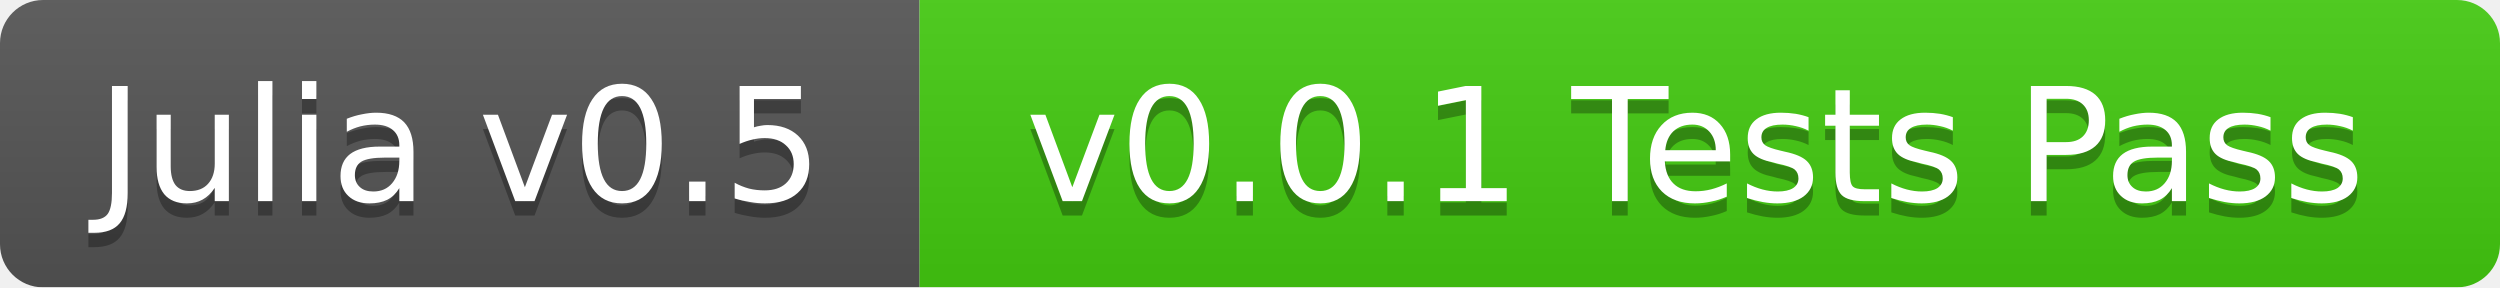
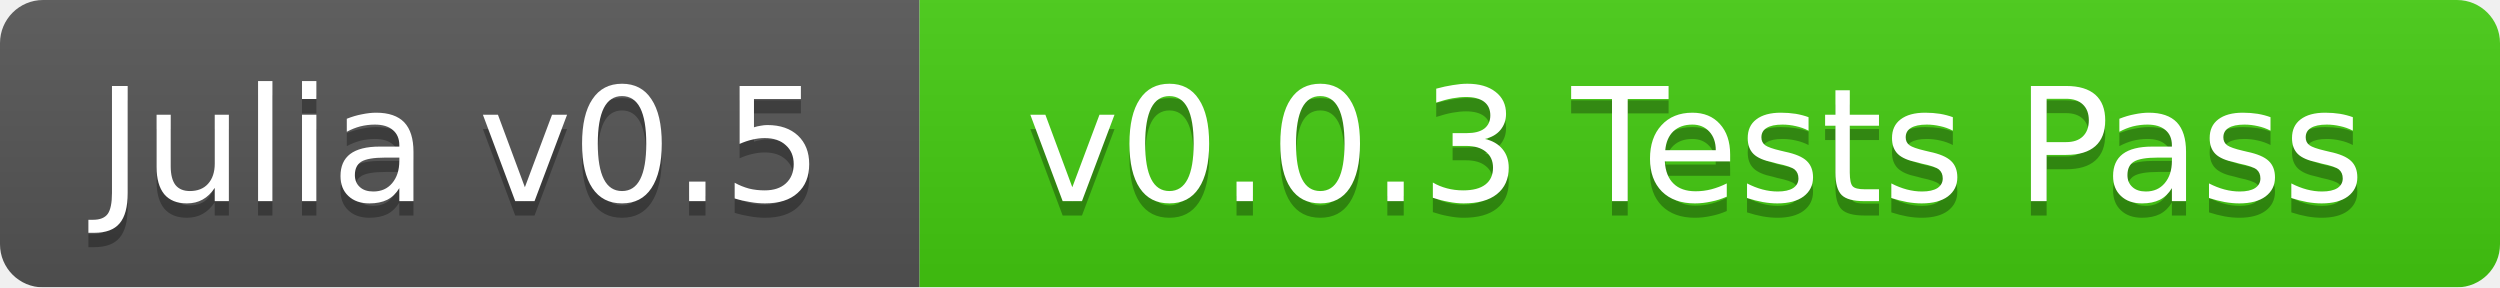
<svg xmlns="http://www.w3.org/2000/svg" width="174" height="20">
  <linearGradient id="b" x2="0" y2="100%">
    <stop offset="0" stop-color="#bbb" stop-opacity=".1" />
    <stop offset="1" stop-opacity=".1" />
  </linearGradient>
  <mask id="a">
    <rect width="174" height="20" rx="3" fill="#fff" />
  </mask>
  <g mask="url(#a)">
    <path fill="#555" d="M0 0h64v20H0z" />
    <path fill="#4c1" d="M64 0h110v20H64z" />
    <path fill="url(#b)" d="M0 0h174v20H0z" />
  </g>
  <g fill="#fff" text-anchor="middle" font-family="DejaVu Sans,Verdana,Geneva,sans-serif" font-size="11">
    <text x="32" y="15" fill="#010101" fill-opacity=".3">Julia v0.5</text>
    <text x="32" y="14">Julia v0.5</text>
-     <text x="118" y="15" fill="#010101" fill-opacity=".3">v0.0.1 Tests Pass</text>
-     <text x="118" y="14">v0.0.1 Tests Pass</text>
+     <text x="118" y="15" fill="#010101" fill-opacity=".3">v0.0.3 Tests Pass</text>
+     <text x="118" y="14">v0.0.3 Tests Pass</text>
  </g>
</svg>
